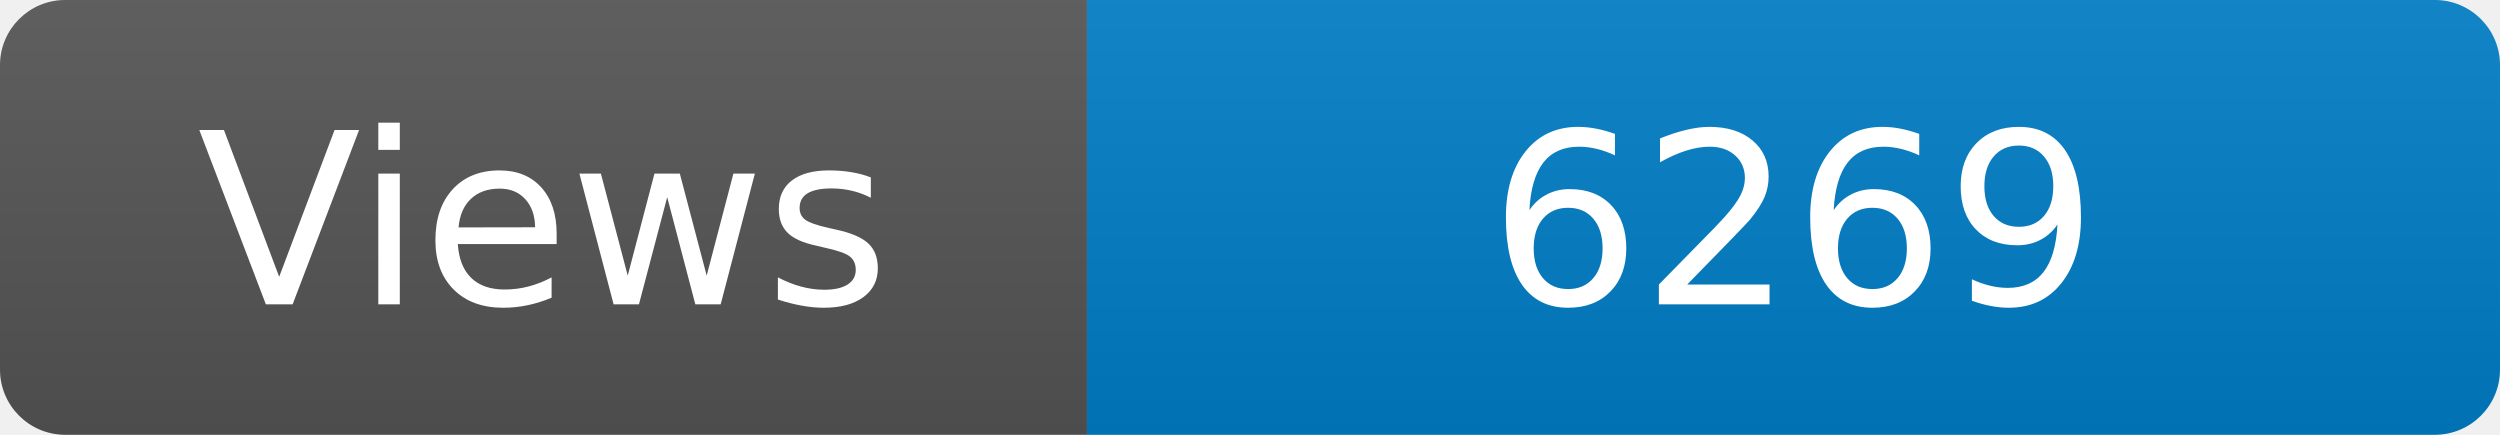
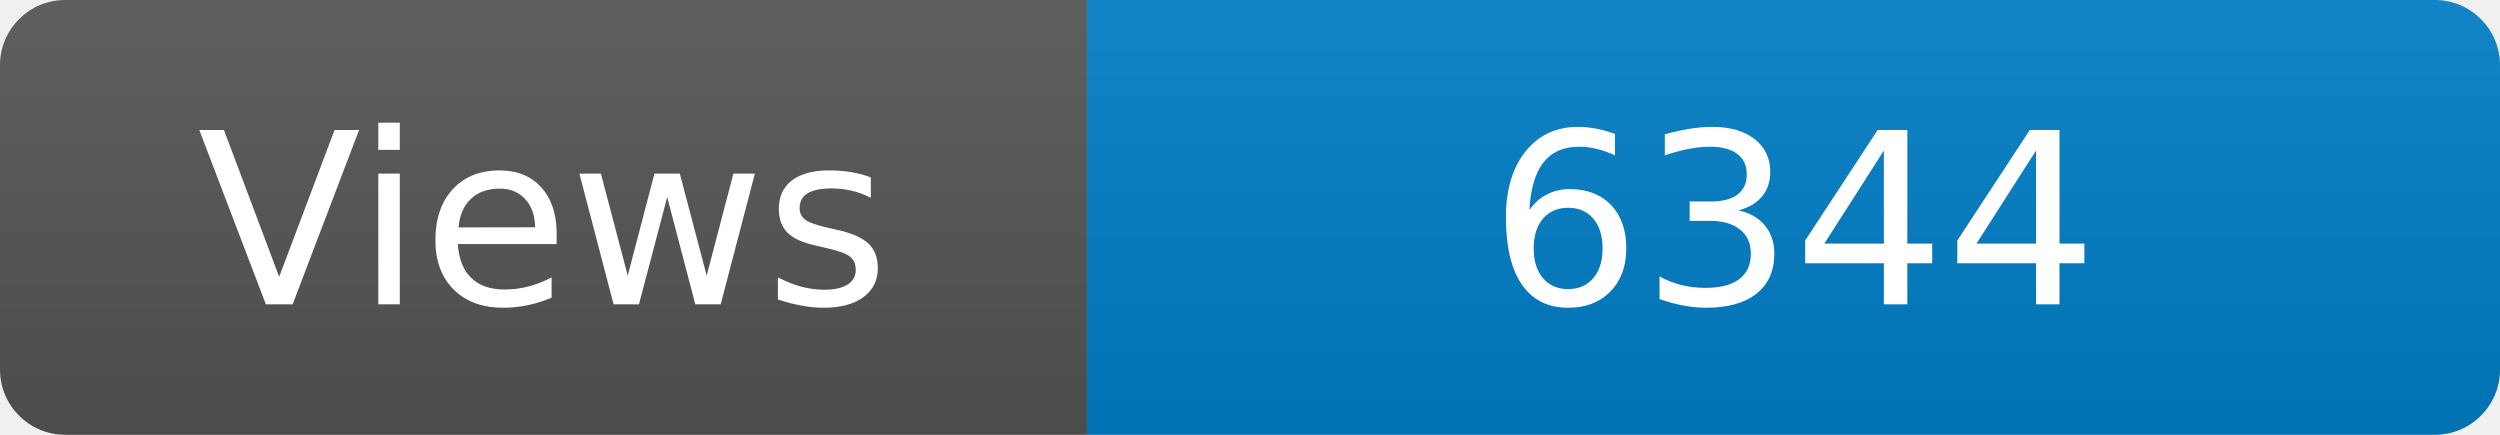
<svg xmlns="http://www.w3.org/2000/svg" width="115" height="20" role="img" aria-label="Maintained?: yes">
  <linearGradient id="s" x2="0" y2="100%">
    <stop offset="0" stop-color="#bbb" stop-opacity=".1" />
    <stop offset="1" stop-opacity=".1" />
  </linearGradient>
  <clipPath id="r">
    <rect width="115" height="20" rx="3" fill="#fff" />
  </clipPath>
  <g clip-path="url(#r)">
    <rect width="50" height="20" fill="#555" />
    <rect x="50" width="160" height="20" fill="#007ec6" />
    <rect width="115" height="20" fill="url(#s)" />
  </g>
  <g fill="#fff" text-anchor="middle" font-family="Verdana,Geneva,DejaVu Sans,sans-serif" font-size="110">
    <text x="250" y="140" transform="scale(.1)" fill="#fff">Views</text>
-     <text x="825" y="140" transform="scale(.1)" fill="#fff">6269</text>
+     <text x="825" y="140" transform="scale(.1)" fill="#fff">6344</text>
  </g>
</svg>
